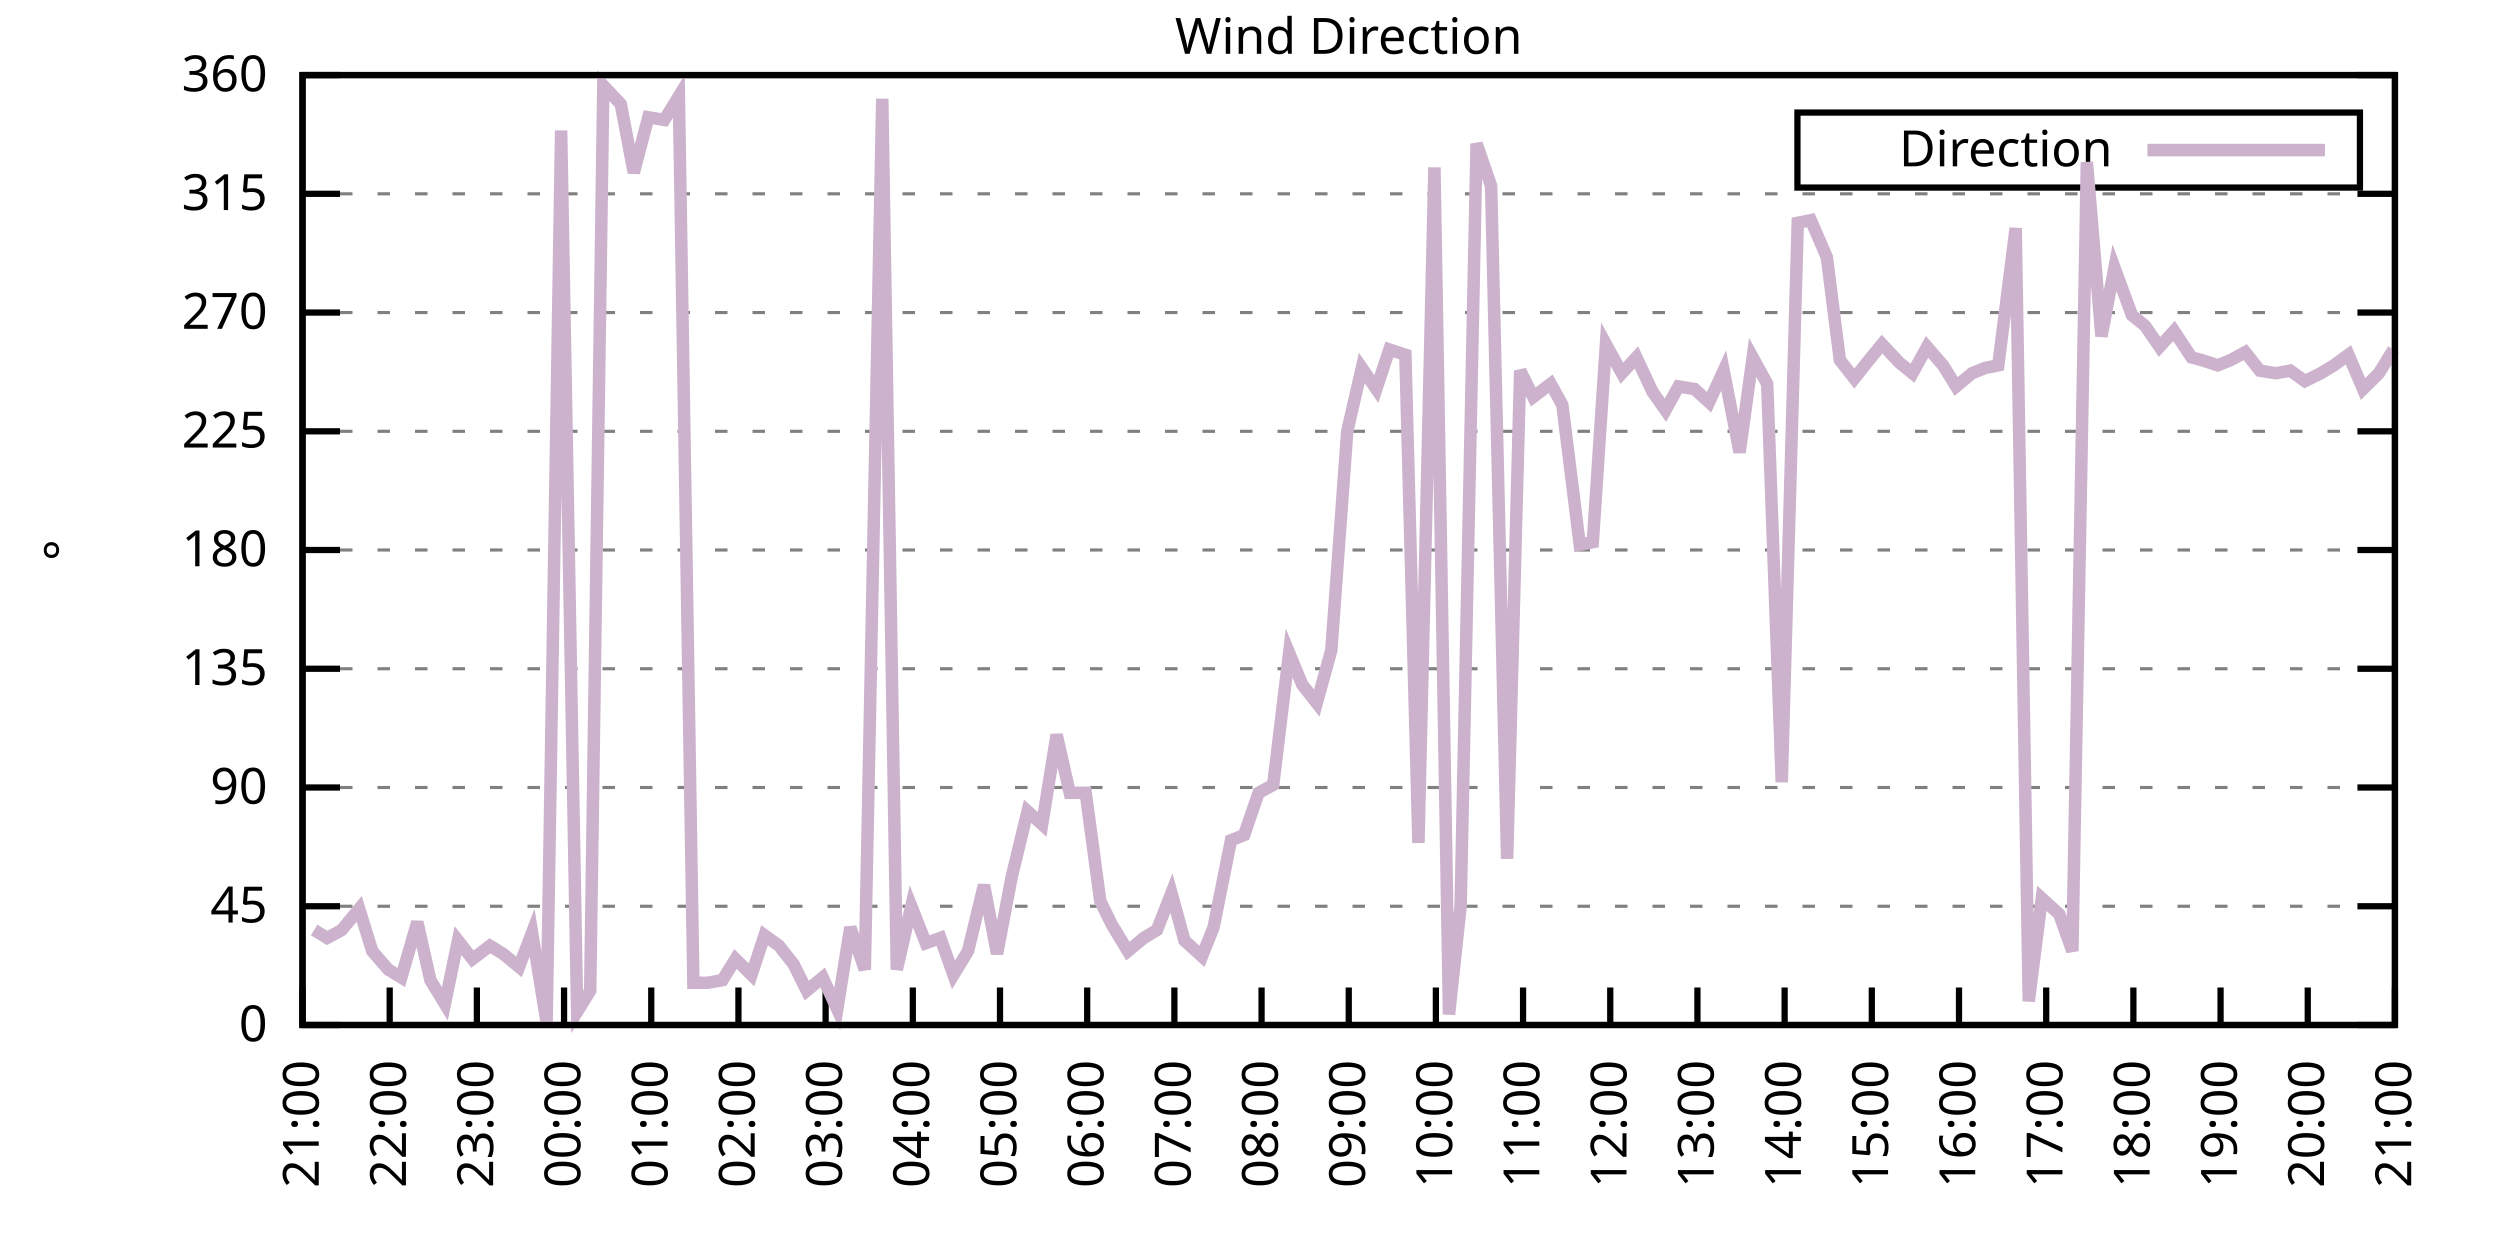
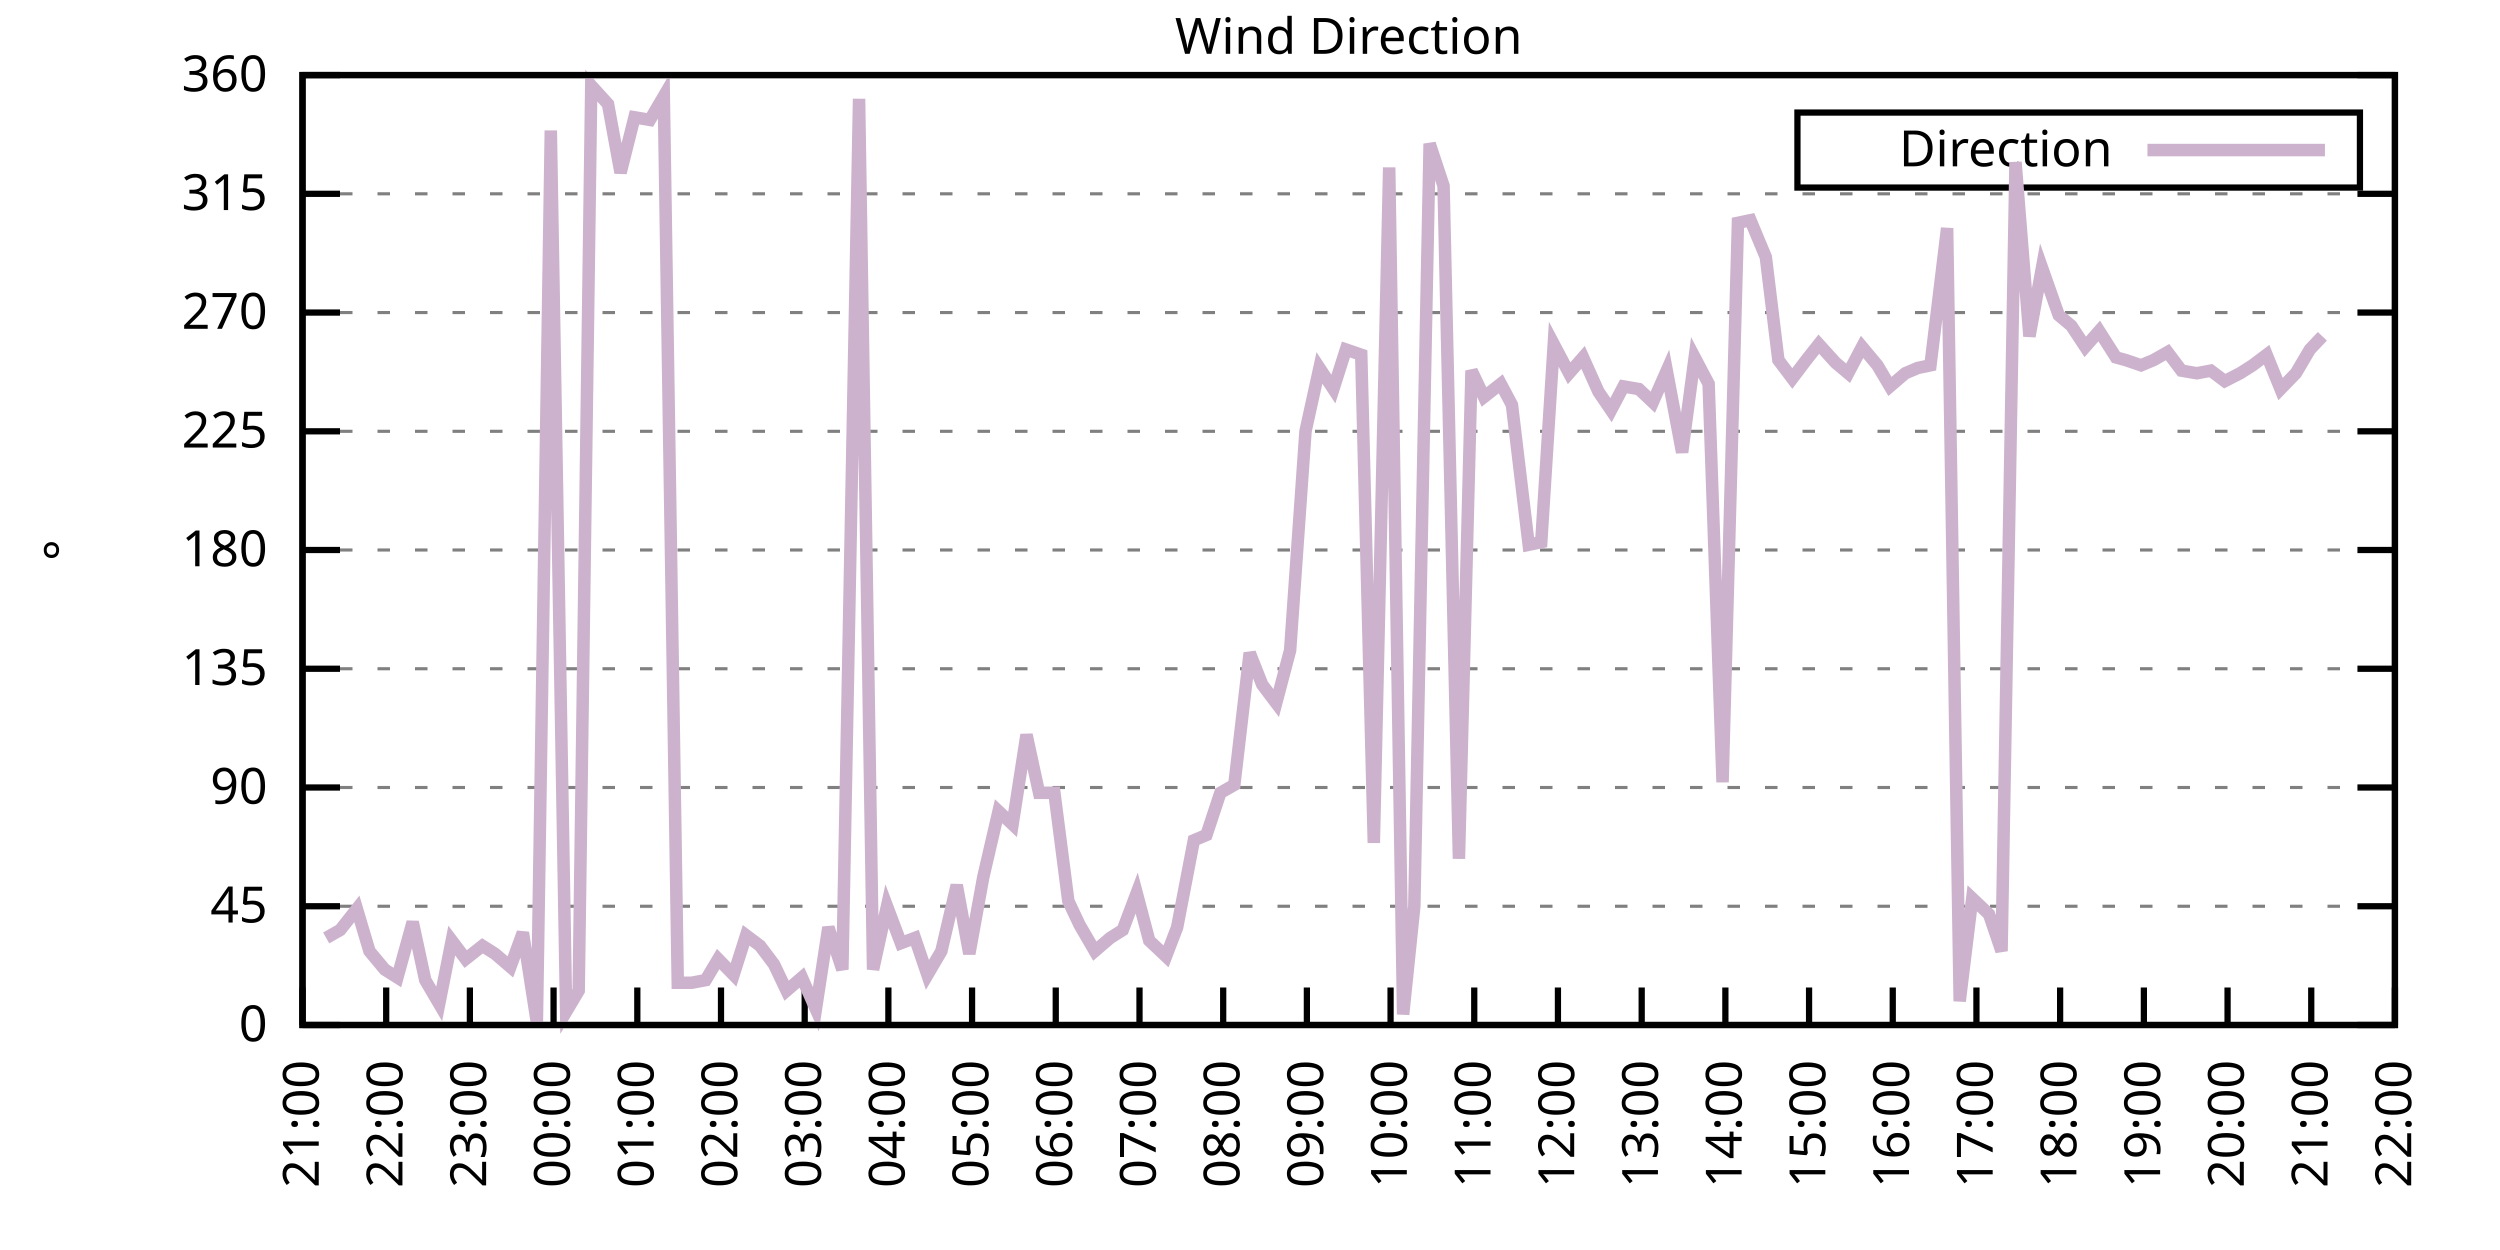
<svg xmlns="http://www.w3.org/2000/svg" xmlns:xlink="http://www.w3.org/1999/xlink" width="400" height="200" viewBox="0 0 400 200">
  <g id="gnuplot_canvas">
    <rect x="0" y="0" width="400" height="200" fill="none" />
    <defs>
      <circle id="gpDot" r="0.5" stroke-width="0.5" stroke="currentColor" />
      <path id="gpPt0" stroke-width="0.333" stroke="currentColor" d="M-1,0 h2 M0,-1 v2" />
      <path id="gpPt1" stroke-width="0.333" stroke="currentColor" d="M-1,-1 L1,1 M1,-1 L-1,1" />
      <path id="gpPt2" stroke-width="0.333" stroke="currentColor" d="M-1,0 L1,0 M0,-1 L0,1 M-1,-1 L1,1 M-1,1 L1,-1" />
      <rect id="gpPt3" stroke-width="0.333" stroke="currentColor" x="-1" y="-1" width="2" height="2" />
      <rect id="gpPt4" stroke-width="0.333" stroke="currentColor" fill="currentColor" x="-1" y="-1" width="2" height="2" />
      <circle id="gpPt5" stroke-width="0.333" stroke="currentColor" cx="0" cy="0" r="1" />
      <use xlink:href="#gpPt5" id="gpPt6" fill="currentColor" stroke="none" />
      <path id="gpPt7" stroke-width="0.333" stroke="currentColor" d="M0,-1.33 L-1.33,0.67 L1.33,0.67 z" />
      <use xlink:href="#gpPt7" id="gpPt8" fill="currentColor" stroke="none" />
      <use xlink:href="#gpPt7" id="gpPt9" stroke="currentColor" transform="rotate(180)" />
      <use xlink:href="#gpPt9" id="gpPt10" fill="currentColor" stroke="none" />
      <use xlink:href="#gpPt3" id="gpPt11" stroke="currentColor" transform="rotate(45)" />
      <use xlink:href="#gpPt11" id="gpPt12" fill="currentColor" stroke="none" />
      <path id="gpPt13" stroke-width="0.333" stroke="currentColor" d="M0,1.330 L1.265,0.411 L0.782,-1.067 L-0.782,-1.076 L-1.265,0.411 z" />
      <use xlink:href="#gpPt13" id="gpPt14" fill="currentColor" stroke="none" />
      <filter id="textbox" filterUnits="objectBoundingBox" x="0" y="0" height="1" width="1">
        <feFlood flood-color="white" flood-opacity="1" result="bgnd" />
        <feComposite in="SourceGraphic" in2="bgnd" operator="atop" />
      </filter>
      <filter id="greybox" filterUnits="objectBoundingBox" x="0" y="0" height="1" width="1">
        <feFlood flood-color="lightgrey" flood-opacity="1" result="grey" />
        <feComposite in="SourceGraphic" in2="grey" operator="atop" />
      </filter>
    </defs>
    <g fill="none" color="white" stroke="currentColor" stroke-width="1.00" stroke-linecap="butt" stroke-linejoin="miter">
</g>
    <g fill="none" color="black" stroke="currentColor" stroke-width="1.00" stroke-linecap="butt" stroke-linejoin="miter">
      <g stroke="none" shape-rendering="crispEdges">
        <polygon fill="rgb(255, 255, 255)" points="48.40,164.00 383.18,164.00 383.18,12.02 48.40,12.02 " />
      </g>
    </g>
    <g fill="none" color="black" stroke="currentColor" stroke-width="1.00" stroke-linecap="butt" stroke-linejoin="miter">
</g>
    <g fill="none" color="black" stroke="black" stroke-width="0.50" stroke-linecap="butt" stroke-linejoin="miter">
</g>
    <g fill="none" color="gray" stroke="currentColor" stroke-width="0.50" stroke-linecap="butt" stroke-linejoin="miter">
      <path stroke="gray" stroke-dasharray="2,4" class="gridline" d="M48.40,164.00 L383.19,164.00  " />
    </g>
    <g fill="none" color="gray" stroke="gray" stroke-width="1.00" stroke-linecap="butt" stroke-linejoin="miter">
</g>
    <g fill="none" color="black" stroke="currentColor" stroke-width="1.00" stroke-linecap="butt" stroke-linejoin="miter">
      <path stroke="black" d="M48.40,164.00 L54.40,164.00 M383.19,164.00 L377.19,164.00  " />
      <g transform="translate(42.80,166.60)" stroke="none" fill="black" font-family="Sans" font-size="8.00" text-anchor="end">
        <text>
          <tspan font-family="Sans"> 0</tspan>
        </text>
      </g>
    </g>
    <g fill="none" color="black" stroke="currentColor" stroke-width="1.00" stroke-linecap="butt" stroke-linejoin="miter">
</g>
    <g fill="none" color="black" stroke="black" stroke-width="0.50" stroke-linecap="butt" stroke-linejoin="miter">
</g>
    <g fill="none" color="gray" stroke="currentColor" stroke-width="0.50" stroke-linecap="butt" stroke-linejoin="miter">
      <path stroke="gray" stroke-dasharray="2,4" class="gridline" d="M48.40,145.00 L383.19,145.00  " />
    </g>
    <g fill="none" color="gray" stroke="gray" stroke-width="1.00" stroke-linecap="butt" stroke-linejoin="miter">
</g>
    <g fill="none" color="black" stroke="currentColor" stroke-width="1.00" stroke-linecap="butt" stroke-linejoin="miter">
      <path stroke="black" d="M48.40,145.00 L54.40,145.00 M383.19,145.00 L377.19,145.00  " />
      <g transform="translate(42.80,147.60)" stroke="none" fill="black" font-family="Sans" font-size="8.00" text-anchor="end">
        <text>
          <tspan font-family="Sans"> 45</tspan>
        </text>
      </g>
    </g>
    <g fill="none" color="black" stroke="currentColor" stroke-width="1.00" stroke-linecap="butt" stroke-linejoin="miter">
</g>
    <g fill="none" color="black" stroke="black" stroke-width="0.50" stroke-linecap="butt" stroke-linejoin="miter">
</g>
    <g fill="none" color="gray" stroke="currentColor" stroke-width="0.50" stroke-linecap="butt" stroke-linejoin="miter">
      <path stroke="gray" stroke-dasharray="2,4" class="gridline" d="M48.40,126.00 L383.19,126.00  " />
    </g>
    <g fill="none" color="gray" stroke="gray" stroke-width="1.00" stroke-linecap="butt" stroke-linejoin="miter">
</g>
    <g fill="none" color="black" stroke="currentColor" stroke-width="1.00" stroke-linecap="butt" stroke-linejoin="miter">
      <path stroke="black" d="M48.40,126.00 L54.40,126.00 M383.19,126.00 L377.19,126.00  " />
      <g transform="translate(42.80,128.60)" stroke="none" fill="black" font-family="Sans" font-size="8.00" text-anchor="end">
        <text>
          <tspan font-family="Sans"> 90</tspan>
        </text>
      </g>
    </g>
    <g fill="none" color="black" stroke="currentColor" stroke-width="1.00" stroke-linecap="butt" stroke-linejoin="miter">
</g>
    <g fill="none" color="black" stroke="black" stroke-width="0.50" stroke-linecap="butt" stroke-linejoin="miter">
</g>
    <g fill="none" color="gray" stroke="currentColor" stroke-width="0.50" stroke-linecap="butt" stroke-linejoin="miter">
      <path stroke="gray" stroke-dasharray="2,4" class="gridline" d="M48.40,107.00 L383.19,107.00  " />
    </g>
    <g fill="none" color="gray" stroke="gray" stroke-width="1.00" stroke-linecap="butt" stroke-linejoin="miter">
</g>
    <g fill="none" color="black" stroke="currentColor" stroke-width="1.00" stroke-linecap="butt" stroke-linejoin="miter">
      <path stroke="black" d="M48.40,107.00 L54.40,107.00 M383.19,107.00 L377.19,107.00  " />
      <g transform="translate(42.80,109.60)" stroke="none" fill="black" font-family="Sans" font-size="8.00" text-anchor="end">
        <text>
          <tspan font-family="Sans"> 135</tspan>
        </text>
      </g>
    </g>
    <g fill="none" color="black" stroke="currentColor" stroke-width="1.00" stroke-linecap="butt" stroke-linejoin="miter">
</g>
    <g fill="none" color="black" stroke="black" stroke-width="0.50" stroke-linecap="butt" stroke-linejoin="miter">
</g>
    <g fill="none" color="gray" stroke="currentColor" stroke-width="0.50" stroke-linecap="butt" stroke-linejoin="miter">
      <path stroke="gray" stroke-dasharray="2,4" class="gridline" d="M48.40,88.00 L383.19,88.00  " />
    </g>
    <g fill="none" color="gray" stroke="gray" stroke-width="1.00" stroke-linecap="butt" stroke-linejoin="miter">
</g>
    <g fill="none" color="black" stroke="currentColor" stroke-width="1.00" stroke-linecap="butt" stroke-linejoin="miter">
      <path stroke="black" d="M48.40,88.00 L54.40,88.00 M383.19,88.00 L377.19,88.00  " />
      <g transform="translate(42.80,90.60)" stroke="none" fill="black" font-family="Sans" font-size="8.00" text-anchor="end">
        <text>
          <tspan font-family="Sans"> 180</tspan>
        </text>
      </g>
    </g>
    <g fill="none" color="black" stroke="currentColor" stroke-width="1.00" stroke-linecap="butt" stroke-linejoin="miter">
</g>
    <g fill="none" color="black" stroke="black" stroke-width="0.50" stroke-linecap="butt" stroke-linejoin="miter">
</g>
    <g fill="none" color="gray" stroke="currentColor" stroke-width="0.50" stroke-linecap="butt" stroke-linejoin="miter">
      <path stroke="gray" stroke-dasharray="2,4" class="gridline" d="M48.40,69.01 L383.19,69.01  " />
    </g>
    <g fill="none" color="gray" stroke="gray" stroke-width="1.00" stroke-linecap="butt" stroke-linejoin="miter">
</g>
    <g fill="none" color="black" stroke="currentColor" stroke-width="1.00" stroke-linecap="butt" stroke-linejoin="miter">
      <path stroke="black" d="M48.40,69.01 L54.40,69.01 M383.19,69.01 L377.19,69.01  " />
      <g transform="translate(42.80,71.61)" stroke="none" fill="black" font-family="Sans" font-size="8.00" text-anchor="end">
        <text>
          <tspan font-family="Sans"> 225</tspan>
        </text>
      </g>
    </g>
    <g fill="none" color="black" stroke="currentColor" stroke-width="1.00" stroke-linecap="butt" stroke-linejoin="miter">
</g>
    <g fill="none" color="black" stroke="black" stroke-width="0.50" stroke-linecap="butt" stroke-linejoin="miter">
</g>
    <g fill="none" color="gray" stroke="currentColor" stroke-width="0.50" stroke-linecap="butt" stroke-linejoin="miter">
      <path stroke="gray" stroke-dasharray="2,4" class="gridline" d="M48.40,50.01 L383.19,50.01  " />
    </g>
    <g fill="none" color="gray" stroke="gray" stroke-width="1.00" stroke-linecap="butt" stroke-linejoin="miter">
</g>
    <g fill="none" color="black" stroke="currentColor" stroke-width="1.00" stroke-linecap="butt" stroke-linejoin="miter">
      <path stroke="black" d="M48.40,50.01 L54.40,50.01 M383.19,50.01 L377.19,50.01  " />
      <g transform="translate(42.80,52.61)" stroke="none" fill="black" font-family="Sans" font-size="8.00" text-anchor="end">
        <text>
          <tspan font-family="Sans"> 270</tspan>
        </text>
      </g>
    </g>
    <g fill="none" color="black" stroke="currentColor" stroke-width="1.00" stroke-linecap="butt" stroke-linejoin="miter">
</g>
    <g fill="none" color="black" stroke="black" stroke-width="0.50" stroke-linecap="butt" stroke-linejoin="miter">
</g>
    <g fill="none" color="gray" stroke="currentColor" stroke-width="0.50" stroke-linecap="butt" stroke-linejoin="miter">
      <path stroke="gray" stroke-dasharray="2,4" class="gridline" d="M48.40,31.01 L383.19,31.01  " />
    </g>
    <g fill="none" color="gray" stroke="gray" stroke-width="1.00" stroke-linecap="butt" stroke-linejoin="miter">
</g>
    <g fill="none" color="black" stroke="currentColor" stroke-width="1.00" stroke-linecap="butt" stroke-linejoin="miter">
      <path stroke="black" d="M48.40,31.01 L54.40,31.01 M383.19,31.01 L377.19,31.01  " />
      <g transform="translate(42.80,33.61)" stroke="none" fill="black" font-family="Sans" font-size="8.00" text-anchor="end">
        <text>
          <tspan font-family="Sans"> 315</tspan>
        </text>
      </g>
    </g>
    <g fill="none" color="black" stroke="currentColor" stroke-width="1.00" stroke-linecap="butt" stroke-linejoin="miter">
</g>
    <g fill="none" color="black" stroke="black" stroke-width="0.50" stroke-linecap="butt" stroke-linejoin="miter">
</g>
    <g fill="none" color="gray" stroke="currentColor" stroke-width="0.50" stroke-linecap="butt" stroke-linejoin="miter">
      <path stroke="gray" stroke-dasharray="2,4" class="gridline" d="M48.40,12.01 L383.19,12.01  " />
    </g>
    <g fill="none" color="gray" stroke="gray" stroke-width="1.00" stroke-linecap="butt" stroke-linejoin="miter">
</g>
    <g fill="none" color="black" stroke="currentColor" stroke-width="1.00" stroke-linecap="butt" stroke-linejoin="miter">
      <path stroke="black" d="M48.40,12.01 L54.40,12.01 M383.19,12.01 L377.19,12.01  " />
      <g transform="translate(42.80,14.61)" stroke="none" fill="black" font-family="Sans" font-size="8.00" text-anchor="end">
        <text>
          <tspan font-family="Sans"> 360</tspan>
        </text>
      </g>
    </g>
    <g fill="none" color="black" stroke="currentColor" stroke-width="1.00" stroke-linecap="butt" stroke-linejoin="miter">
      <path stroke="black" d="M48.40,164.00 L48.40,158.00  " />
      <g transform="translate(51.00,169.60) rotate(270.00)" stroke="none" fill="black" font-family="Sans" font-size="8.00" text-anchor="end">
        <text>
          <tspan font-family="Sans">21:00</tspan>
        </text>
      </g>
    </g>
    <g fill="none" color="black" stroke="currentColor" stroke-width="1.00" stroke-linecap="butt" stroke-linejoin="miter">
-       <path stroke="black" d="M62.35,164.00 L62.35,158.00  " />
-       <g transform="translate(64.95,169.60) rotate(270.00)" stroke="none" fill="black" font-family="Sans" font-size="8.00" text-anchor="end">
+       <path stroke="black" d="M61.79,164.00 L61.79,158.00  " />
+       <g transform="translate(64.39,169.60) rotate(270.00)" stroke="none" fill="black" font-family="Sans" font-size="8.00" text-anchor="end">
        <text>
          <tspan font-family="Sans">22:00</tspan>
        </text>
      </g>
    </g>
    <g fill="none" color="black" stroke="currentColor" stroke-width="1.00" stroke-linecap="butt" stroke-linejoin="miter">
-       <path stroke="black" d="M76.30,164.00 L76.30,158.00  " />
-       <g transform="translate(78.90,169.60) rotate(270.00)" stroke="none" fill="black" font-family="Sans" font-size="8.00" text-anchor="end">
+       <path stroke="black" d="M75.18,164.00 L75.18,158.00  " />
+       <g transform="translate(77.78,169.60) rotate(270.00)" stroke="none" fill="black" font-family="Sans" font-size="8.00" text-anchor="end">
        <text>
          <tspan font-family="Sans">23:00</tspan>
        </text>
      </g>
    </g>
    <g fill="none" color="black" stroke="currentColor" stroke-width="1.00" stroke-linecap="butt" stroke-linejoin="miter">
-       <path stroke="black" d="M90.25,164.00 L90.25,158.00  " />
-       <g transform="translate(92.85,169.60) rotate(270.00)" stroke="none" fill="black" font-family="Sans" font-size="8.00" text-anchor="end">
+       <path stroke="black" d="M88.57,164.00 L88.57,158.00  " />
+       <g transform="translate(91.17,169.60) rotate(270.00)" stroke="none" fill="black" font-family="Sans" font-size="8.00" text-anchor="end">
        <text>
          <tspan font-family="Sans">00:00</tspan>
        </text>
      </g>
    </g>
    <g fill="none" color="black" stroke="currentColor" stroke-width="1.00" stroke-linecap="butt" stroke-linejoin="miter">
-       <path stroke="black" d="M104.20,164.00 L104.20,158.00  " />
-       <g transform="translate(106.80,169.60) rotate(270.00)" stroke="none" fill="black" font-family="Sans" font-size="8.00" text-anchor="end">
+       <path stroke="black" d="M101.97,164.00 L101.97,158.00  " />
+       <g transform="translate(104.57,169.60) rotate(270.00)" stroke="none" fill="black" font-family="Sans" font-size="8.00" text-anchor="end">
        <text>
          <tspan font-family="Sans">01:00</tspan>
        </text>
      </g>
    </g>
    <g fill="none" color="black" stroke="currentColor" stroke-width="1.00" stroke-linecap="butt" stroke-linejoin="miter">
-       <path stroke="black" d="M118.15,164.00 L118.15,158.00  " />
-       <g transform="translate(120.75,169.60) rotate(270.00)" stroke="none" fill="black" font-family="Sans" font-size="8.00" text-anchor="end">
+       <path stroke="black" d="M115.36,164.00 L115.36,158.00  " />
+       <g transform="translate(117.96,169.60) rotate(270.00)" stroke="none" fill="black" font-family="Sans" font-size="8.00" text-anchor="end">
        <text>
          <tspan font-family="Sans">02:00</tspan>
        </text>
      </g>
    </g>
    <g fill="none" color="black" stroke="currentColor" stroke-width="1.00" stroke-linecap="butt" stroke-linejoin="miter">
-       <path stroke="black" d="M132.10,164.00 L132.10,158.00  " />
-       <g transform="translate(134.70,169.60) rotate(270.00)" stroke="none" fill="black" font-family="Sans" font-size="8.00" text-anchor="end">
+       <path stroke="black" d="M128.75,164.00 L128.75,158.00  " />
+       <g transform="translate(131.35,169.60) rotate(270.00)" stroke="none" fill="black" font-family="Sans" font-size="8.00" text-anchor="end">
        <text>
          <tspan font-family="Sans">03:00</tspan>
        </text>
      </g>
    </g>
    <g fill="none" color="black" stroke="currentColor" stroke-width="1.00" stroke-linecap="butt" stroke-linejoin="miter">
-       <path stroke="black" d="M146.05,164.00 L146.05,158.00  " />
-       <g transform="translate(148.65,169.60) rotate(270.00)" stroke="none" fill="black" font-family="Sans" font-size="8.00" text-anchor="end">
+       <path stroke="black" d="M142.14,164.00 L142.14,158.00  " />
+       <g transform="translate(144.74,169.60) rotate(270.00)" stroke="none" fill="black" font-family="Sans" font-size="8.00" text-anchor="end">
        <text>
          <tspan font-family="Sans">04:00</tspan>
        </text>
      </g>
    </g>
    <g fill="none" color="black" stroke="currentColor" stroke-width="1.00" stroke-linecap="butt" stroke-linejoin="miter">
-       <path stroke="black" d="M160.00,164.00 L160.00,158.00  " />
-       <g transform="translate(162.60,169.60) rotate(270.00)" stroke="none" fill="black" font-family="Sans" font-size="8.00" text-anchor="end">
+       <path stroke="black" d="M155.53,164.00 L155.53,158.00  " />
+       <g transform="translate(158.13,169.60) rotate(270.00)" stroke="none" fill="black" font-family="Sans" font-size="8.00" text-anchor="end">
        <text>
          <tspan font-family="Sans">05:00</tspan>
        </text>
      </g>
    </g>
    <g fill="none" color="black" stroke="currentColor" stroke-width="1.00" stroke-linecap="butt" stroke-linejoin="miter">
-       <path stroke="black" d="M173.95,164.00 L173.95,158.00  " />
-       <g transform="translate(176.55,169.60) rotate(270.00)" stroke="none" fill="black" font-family="Sans" font-size="8.00" text-anchor="end">
+       <path stroke="black" d="M168.92,164.00 L168.92,158.00  " />
+       <g transform="translate(171.52,169.60) rotate(270.00)" stroke="none" fill="black" font-family="Sans" font-size="8.00" text-anchor="end">
        <text>
          <tspan font-family="Sans">06:00</tspan>
        </text>
      </g>
    </g>
    <g fill="none" color="black" stroke="currentColor" stroke-width="1.00" stroke-linecap="butt" stroke-linejoin="miter">
-       <path stroke="black" d="M187.90,164.00 L187.90,158.00  " />
-       <g transform="translate(190.50,169.60) rotate(270.00)" stroke="none" fill="black" font-family="Sans" font-size="8.00" text-anchor="end">
+       <path stroke="black" d="M182.32,164.00 L182.32,158.00  " />
+       <g transform="translate(184.92,169.60) rotate(270.00)" stroke="none" fill="black" font-family="Sans" font-size="8.00" text-anchor="end">
        <text>
          <tspan font-family="Sans">07:00</tspan>
        </text>
      </g>
    </g>
    <g fill="none" color="black" stroke="currentColor" stroke-width="1.00" stroke-linecap="butt" stroke-linejoin="miter">
-       <path stroke="black" d="M201.85,164.00 L201.85,158.00  " />
-       <g transform="translate(204.45,169.60) rotate(270.00)" stroke="none" fill="black" font-family="Sans" font-size="8.00" text-anchor="end">
+       <path stroke="black" d="M195.71,164.00 L195.71,158.00  " />
+       <g transform="translate(198.31,169.60) rotate(270.00)" stroke="none" fill="black" font-family="Sans" font-size="8.00" text-anchor="end">
        <text>
          <tspan font-family="Sans">08:00</tspan>
        </text>
      </g>
    </g>
    <g fill="none" color="black" stroke="currentColor" stroke-width="1.00" stroke-linecap="butt" stroke-linejoin="miter">
-       <path stroke="black" d="M215.80,164.00 L215.80,158.00  " />
-       <g transform="translate(218.40,169.60) rotate(270.00)" stroke="none" fill="black" font-family="Sans" font-size="8.00" text-anchor="end">
+       <path stroke="black" d="M209.10,164.00 L209.10,158.00  " />
+       <g transform="translate(211.70,169.60) rotate(270.00)" stroke="none" fill="black" font-family="Sans" font-size="8.00" text-anchor="end">
        <text>
          <tspan font-family="Sans">09:00</tspan>
        </text>
      </g>
    </g>
    <g fill="none" color="black" stroke="currentColor" stroke-width="1.00" stroke-linecap="butt" stroke-linejoin="miter">
-       <path stroke="black" d="M229.74,164.00 L229.74,158.00  " />
-       <g transform="translate(232.34,169.60) rotate(270.00)" stroke="none" fill="black" font-family="Sans" font-size="8.00" text-anchor="end">
+       <path stroke="black" d="M222.49,164.00 L222.49,158.00  " />
+       <g transform="translate(225.09,169.60) rotate(270.00)" stroke="none" fill="black" font-family="Sans" font-size="8.00" text-anchor="end">
        <text>
          <tspan font-family="Sans">10:00</tspan>
        </text>
      </g>
    </g>
    <g fill="none" color="black" stroke="currentColor" stroke-width="1.00" stroke-linecap="butt" stroke-linejoin="miter">
-       <path stroke="black" d="M243.69,164.00 L243.69,158.00  " />
-       <g transform="translate(246.29,169.60) rotate(270.00)" stroke="none" fill="black" font-family="Sans" font-size="8.00" text-anchor="end">
+       <path stroke="black" d="M235.88,164.00 L235.88,158.00  " />
+       <g transform="translate(238.48,169.60) rotate(270.00)" stroke="none" fill="black" font-family="Sans" font-size="8.00" text-anchor="end">
        <text>
          <tspan font-family="Sans">11:00</tspan>
        </text>
      </g>
    </g>
    <g fill="none" color="black" stroke="currentColor" stroke-width="1.00" stroke-linecap="butt" stroke-linejoin="miter">
-       <path stroke="black" d="M257.64,164.00 L257.64,158.00  " />
-       <g transform="translate(260.24,169.60) rotate(270.00)" stroke="none" fill="black" font-family="Sans" font-size="8.00" text-anchor="end">
+       <path stroke="black" d="M249.27,164.00 L249.27,158.00  " />
+       <g transform="translate(251.87,169.60) rotate(270.00)" stroke="none" fill="black" font-family="Sans" font-size="8.00" text-anchor="end">
        <text>
          <tspan font-family="Sans">12:00</tspan>
        </text>
      </g>
    </g>
    <g fill="none" color="black" stroke="currentColor" stroke-width="1.00" stroke-linecap="butt" stroke-linejoin="miter">
-       <path stroke="black" d="M271.59,164.00 L271.59,158.00  " />
-       <g transform="translate(274.19,169.60) rotate(270.00)" stroke="none" fill="black" font-family="Sans" font-size="8.00" text-anchor="end">
+       <path stroke="black" d="M262.67,164.00 L262.67,158.00  " />
+       <g transform="translate(265.27,169.60) rotate(270.00)" stroke="none" fill="black" font-family="Sans" font-size="8.00" text-anchor="end">
        <text>
          <tspan font-family="Sans">13:00</tspan>
        </text>
      </g>
    </g>
    <g fill="none" color="black" stroke="currentColor" stroke-width="1.00" stroke-linecap="butt" stroke-linejoin="miter">
-       <path stroke="black" d="M285.54,164.00 L285.54,158.00  " />
-       <g transform="translate(288.14,169.60) rotate(270.00)" stroke="none" fill="black" font-family="Sans" font-size="8.00" text-anchor="end">
+       <path stroke="black" d="M276.06,164.00 L276.06,158.00  " />
+       <g transform="translate(278.66,169.60) rotate(270.00)" stroke="none" fill="black" font-family="Sans" font-size="8.00" text-anchor="end">
        <text>
          <tspan font-family="Sans">14:00</tspan>
        </text>
      </g>
    </g>
    <g fill="none" color="black" stroke="currentColor" stroke-width="1.00" stroke-linecap="butt" stroke-linejoin="miter">
-       <path stroke="black" d="M299.49,164.00 L299.49,158.00  " />
-       <g transform="translate(302.09,169.60) rotate(270.00)" stroke="none" fill="black" font-family="Sans" font-size="8.00" text-anchor="end">
+       <path stroke="black" d="M289.45,164.00 L289.45,158.00  " />
+       <g transform="translate(292.05,169.60) rotate(270.00)" stroke="none" fill="black" font-family="Sans" font-size="8.00" text-anchor="end">
        <text>
          <tspan font-family="Sans">15:00</tspan>
        </text>
      </g>
    </g>
    <g fill="none" color="black" stroke="currentColor" stroke-width="1.00" stroke-linecap="butt" stroke-linejoin="miter">
-       <path stroke="black" d="M313.44,164.00 L313.44,158.00  " />
-       <g transform="translate(316.04,169.60) rotate(270.00)" stroke="none" fill="black" font-family="Sans" font-size="8.00" text-anchor="end">
+       <path stroke="black" d="M302.84,164.00 L302.84,158.00  " />
+       <g transform="translate(305.44,169.60) rotate(270.00)" stroke="none" fill="black" font-family="Sans" font-size="8.00" text-anchor="end">
        <text>
          <tspan font-family="Sans">16:00</tspan>
        </text>
      </g>
    </g>
    <g fill="none" color="black" stroke="currentColor" stroke-width="1.00" stroke-linecap="butt" stroke-linejoin="miter">
-       <path stroke="black" d="M327.39,164.00 L327.39,158.00  " />
-       <g transform="translate(329.99,169.60) rotate(270.00)" stroke="none" fill="black" font-family="Sans" font-size="8.00" text-anchor="end">
+       <path stroke="black" d="M316.23,164.00 L316.23,158.00  " />
+       <g transform="translate(318.83,169.60) rotate(270.00)" stroke="none" fill="black" font-family="Sans" font-size="8.00" text-anchor="end">
        <text>
          <tspan font-family="Sans">17:00</tspan>
        </text>
      </g>
    </g>
    <g fill="none" color="black" stroke="currentColor" stroke-width="1.00" stroke-linecap="butt" stroke-linejoin="miter">
-       <path stroke="black" d="M341.34,164.00 L341.34,158.00  " />
-       <g transform="translate(343.94,169.60) rotate(270.00)" stroke="none" fill="black" font-family="Sans" font-size="8.00" text-anchor="end">
+       <path stroke="black" d="M329.62,164.00 L329.62,158.00  " />
+       <g transform="translate(332.22,169.60) rotate(270.00)" stroke="none" fill="black" font-family="Sans" font-size="8.00" text-anchor="end">
        <text>
          <tspan font-family="Sans">18:00</tspan>
        </text>
      </g>
    </g>
    <g fill="none" color="black" stroke="currentColor" stroke-width="1.00" stroke-linecap="butt" stroke-linejoin="miter">
-       <path stroke="black" d="M355.29,164.00 L355.29,158.00  " />
-       <g transform="translate(357.89,169.60) rotate(270.00)" stroke="none" fill="black" font-family="Sans" font-size="8.00" text-anchor="end">
+       <path stroke="black" d="M343.02,164.00 L343.02,158.00  " />
+       <g transform="translate(345.62,169.60) rotate(270.00)" stroke="none" fill="black" font-family="Sans" font-size="8.00" text-anchor="end">
        <text>
          <tspan font-family="Sans">19:00</tspan>
        </text>
      </g>
    </g>
    <g fill="none" color="black" stroke="currentColor" stroke-width="1.00" stroke-linecap="butt" stroke-linejoin="miter">
-       <path stroke="black" d="M369.24,164.00 L369.24,158.00  " />
-       <g transform="translate(371.84,169.60) rotate(270.00)" stroke="none" fill="black" font-family="Sans" font-size="8.00" text-anchor="end">
+       <path stroke="black" d="M356.41,164.00 L356.41,158.00  " />
+       <g transform="translate(359.01,169.60) rotate(270.00)" stroke="none" fill="black" font-family="Sans" font-size="8.00" text-anchor="end">
        <text>
          <tspan font-family="Sans">20:00</tspan>
+         </text>
+       </g>
+     </g>
+     <g fill="none" color="black" stroke="currentColor" stroke-width="1.00" stroke-linecap="butt" stroke-linejoin="miter">
+       <path stroke="black" d="M369.80,164.00 L369.80,158.00  " />
+       <g transform="translate(372.40,169.60) rotate(270.00)" stroke="none" fill="black" font-family="Sans" font-size="8.00" text-anchor="end">
+         <text>
+           <tspan font-family="Sans">21:00</tspan>
        </text>
      </g>
    </g>
    <g fill="none" color="black" stroke="currentColor" stroke-width="1.00" stroke-linecap="butt" stroke-linejoin="miter">
      <path stroke="black" d="M383.19,164.00 L383.19,158.00  " />
      <g transform="translate(385.79,169.60) rotate(270.00)" stroke="none" fill="black" font-family="Sans" font-size="8.00" text-anchor="end">
        <text>
-           <tspan font-family="Sans">21:00</tspan>
+           <tspan font-family="Sans">22:00</tspan>
        </text>
      </g>
    </g>
    <g fill="none" color="black" stroke="currentColor" stroke-width="1.00" stroke-linecap="butt" stroke-linejoin="miter">
</g>
    <g fill="none" color="black" stroke="currentColor" stroke-width="1.00" stroke-linecap="butt" stroke-linejoin="miter">
      <path stroke="black" d="M48.40,12.01 L48.40,164.00 L383.19,164.00 L383.19,12.01 L48.40,12.01 Z  " />
    </g>
    <g fill="none" color="black" stroke="currentColor" stroke-width="1.00" stroke-linecap="butt" stroke-linejoin="miter">
</g>
    <g fill="none" color="black" stroke="currentColor" stroke-width="1.00" stroke-linecap="butt" stroke-linejoin="miter">
      <path stroke="black" d="M287.59,30.01 L287.59,18.01 L377.59,18.01 L377.59,30.01 L287.59,30.01 Z  " />
    </g>
    <g id="Wind_direction_plot_1">
      <g fill="none" color="white" stroke="black" stroke-width="2.00" stroke-linecap="butt" stroke-linejoin="miter">
</g>
      <g fill="none" color="black" stroke="currentColor" stroke-width="2.00" stroke-linecap="butt" stroke-linejoin="miter">
        <g transform="translate(337.99,26.61)" stroke="none" fill="black" font-family="Sans" font-size="8.00" text-anchor="end">
          <text>
            <tspan font-family="Sans">Direction</tspan>
          </text>
        </g>
      </g>
      <g fill="none" color="black" stroke="currentColor" stroke-width="2.00" stroke-linecap="butt" stroke-linejoin="miter">
-         <path stroke="rgb(204, 178, 204)" d="M343.59,24.01 L371.99,24.01 M50.26,148.80 L52.35,150.07 L54.68,148.80 L57.47,145.42 L59.56,152.18 L62.12,155.13   L64.21,156.40 L66.77,147.53 L68.86,156.82 L71.18,160.62 L73.28,150.49 L75.60,153.45 L78.39,151.33 L80.48,152.60   L83.04,154.71 L85.13,149.22 L87.46,163.58 L89.78,20.88 L92.34,161.89 L94.43,158.51 L96.53,13.70 L99.32,16.65   L101.41,27.63 L103.73,18.77 L106.29,19.19 L108.62,15.39 L110.94,157.24 L113.27,157.24 L115.59,156.82 L117.68,153.45   L120.24,155.98 L122.33,149.65 L124.66,151.33 L126.98,154.29 L129.08,158.51 L131.63,156.40 L133.96,161.47 L136.05,148.38   L138.37,155.13 L141.16,15.81 L143.49,155.13 L145.81,145.00 L148.14,150.91 L150.46,150.07 L152.56,155.98 L154.88,152.18   L157.44,141.62 L159.53,152.60 L161.86,140.36 L164.41,129.80 L166.74,131.91 L169.06,117.56 L171.16,126.85 L173.71,126.85   L176.04,144.16 L177.90,147.96 L180.46,152.18 L183.01,150.07 L185.11,148.80 L187.43,142.89 L189.52,150.49 L192.31,153.02   L194.17,148.38 L196.96,134.45 L199.06,133.60 L201.38,126.85 L203.71,125.58 L206.26,104.47 L208.36,109.54 L210.68,112.49   L213.01,104.05 L215.56,69.01 L217.89,58.87 L220.21,62.25 L222.30,55.92 L224.86,56.76 L226.95,134.87 L229.51,26.79   L231.84,162.31 L233.70,145.00 L236.25,22.99 L238.58,29.74 L241.14,137.40 L243.23,59.30 L245.32,63.52 L248.11,61.41   L249.97,64.78 L252.76,87.16 L254.85,86.74 L256.95,55.07 L259.50,59.72 L261.83,57.18 L264.39,62.67 L266.48,65.63   L268.57,61.83 L271.13,62.25 L273.45,64.36 L275.78,59.30 L278.34,72.38 L280.43,57.18 L282.75,61.41 L285.08,125.16   L287.64,35.65 L289.73,35.23 L292.29,41.14 L294.38,57.61 L296.70,60.56 L299.03,57.61 L301.12,55.07 L303.91,58.03   L306.00,59.72 L308.33,55.50 L310.88,58.45 L312.98,61.83 L315.53,59.72 L317.63,58.87 L319.72,58.45 L322.51,36.50   L324.60,160.20 L326.69,143.73 L329.48,146.27 L331.58,152.18 L333.90,25.94 L336.23,53.81 L338.32,42.83 L341.11,50.43   L343.20,52.12 L345.53,55.50 L347.85,52.96 L350.64,57.18 L352.27,57.61 L354.83,58.45 L356.92,57.61 L359.24,56.34   L361.57,59.30 L364.13,59.72 L366.45,59.30 L368.78,60.98 L371.33,59.72 L373.43,58.45 L375.75,56.76 L378.08,62.25   L380.63,59.72 L382.96,55.92  " />
+         <path stroke="rgb(204, 178, 204)" d="M343.59,24.01 L371.99,24.01 M52.19,150.07 L54.43,148.80 L57.10,145.42 L59.11,152.18 L61.57,155.13 L63.58,156.40   L66.03,147.53 L68.04,156.82 L70.27,160.62 L72.28,150.49 L74.51,153.45 L77.19,151.33 L79.20,152.60 L81.66,154.71   L83.66,149.22 L85.90,163.58 L88.13,20.88 L90.58,161.89 L92.59,158.51 L94.60,13.70 L97.28,16.65 L99.29,27.63   L101.52,18.77 L103.98,19.19 L106.21,15.39 L108.44,157.24 L110.67,157.24 L112.90,156.82 L114.91,153.45 L117.37,155.98   L119.38,149.65 L121.61,151.33 L123.84,154.29 L125.85,158.51 L128.30,156.40 L130.54,161.47 L132.54,148.38 L134.78,155.13   L137.45,15.81 L139.69,155.13 L141.92,145.00 L144.15,150.91 L146.38,150.07 L148.39,155.98 L150.62,152.18 L153.08,141.62   L155.09,152.60 L157.32,140.36 L159.77,129.80 L162.01,131.91 L164.24,117.56 L166.25,126.85 L168.70,126.85 L170.93,144.16   L172.72,147.96 L175.17,152.18 L177.63,150.07 L179.64,148.80 L181.87,142.89 L183.88,150.49 L186.56,153.02 L188.34,148.38   L191.02,134.45 L193.03,133.60 L195.26,126.85 L197.49,125.58 L199.95,104.47 L201.96,109.54 L204.19,112.49 L206.42,104.05   L208.88,69.01 L211.11,58.87 L213.34,62.25 L215.35,55.92 L217.80,56.76 L219.81,134.87 L222.27,26.79 L224.50,162.31   L226.29,145.00 L228.74,22.99 L230.97,29.74 L233.43,137.40 L235.44,59.30 L237.44,63.52 L240.12,61.41 L241.91,64.78   L244.59,87.16 L246.60,86.74 L248.60,55.07 L251.06,59.72 L253.29,57.18 L255.75,62.67 L257.76,65.63 L259.76,61.83   L262.22,62.25 L264.45,64.36 L266.68,59.30 L269.14,72.38 L271.15,57.18 L273.38,61.41 L275.61,125.16 L278.07,35.65   L280.07,35.23 L282.53,41.14 L284.54,57.61 L286.77,60.56 L289.00,57.61 L291.01,55.07 L293.69,58.03 L295.70,59.72   L297.93,55.50 L300.39,58.45 L302.39,61.83 L304.85,59.72 L306.86,58.87 L308.87,58.45 L311.54,36.50 L313.55,160.20   L315.56,143.73 L318.24,146.27 L320.25,152.18 L322.48,25.94 L324.71,53.81 L326.72,42.83 L329.40,50.43 L331.41,52.12   L333.64,55.50 L335.87,52.96 L338.55,57.18 L340.11,57.61 L342.57,58.45 L344.58,57.61 L346.81,56.34 L349.04,59.30   L351.50,59.72 L353.73,59.30 L355.96,60.98 L358.42,59.72 L360.42,58.45 L362.66,56.76 L364.89,62.25 L367.34,59.72   L369.58,55.92 L371.58,53.81  " />
      </g>
    </g>
    <g fill="none" color="black" stroke="currentColor" stroke-width="2.00" stroke-linecap="butt" stroke-linejoin="miter">
</g>
    <g fill="none" color="black" stroke="black" stroke-width="1.00" stroke-linecap="butt" stroke-linejoin="miter">
</g>
    <g fill="none" color="black" stroke="currentColor" stroke-width="1.00" stroke-linecap="butt" stroke-linejoin="miter">
      <path stroke="black" d="M48.40,12.01 L48.40,164.00 L383.19,164.00 L383.19,12.01 L48.40,12.01 Z  " />
      <g transform="translate(12.80,88.01) rotate(270.00)" stroke="none" fill="black" font-family="Sans" font-size="8.00" text-anchor="middle">
        <text>
          <tspan font-family="Sans">°</tspan>
        </text>
      </g>
    </g>
    <g fill="none" color="black" stroke="currentColor" stroke-width="1.00" stroke-linecap="butt" stroke-linejoin="miter">
</g>
    <g fill="none" color="black" stroke="currentColor" stroke-width="1.00" stroke-linecap="butt" stroke-linejoin="miter">
      <g transform="translate(215.79,8.61)" stroke="none" fill="black" font-family="Sans" font-size="8.00" text-anchor="middle">
        <text>
          <tspan font-family="Sans">Wind Direction</tspan>
        </text>
      </g>
    </g>
    <g fill="none" color="black" stroke="currentColor" stroke-width="1.00" stroke-linecap="butt" stroke-linejoin="miter">
</g>
  </g>
</svg>
